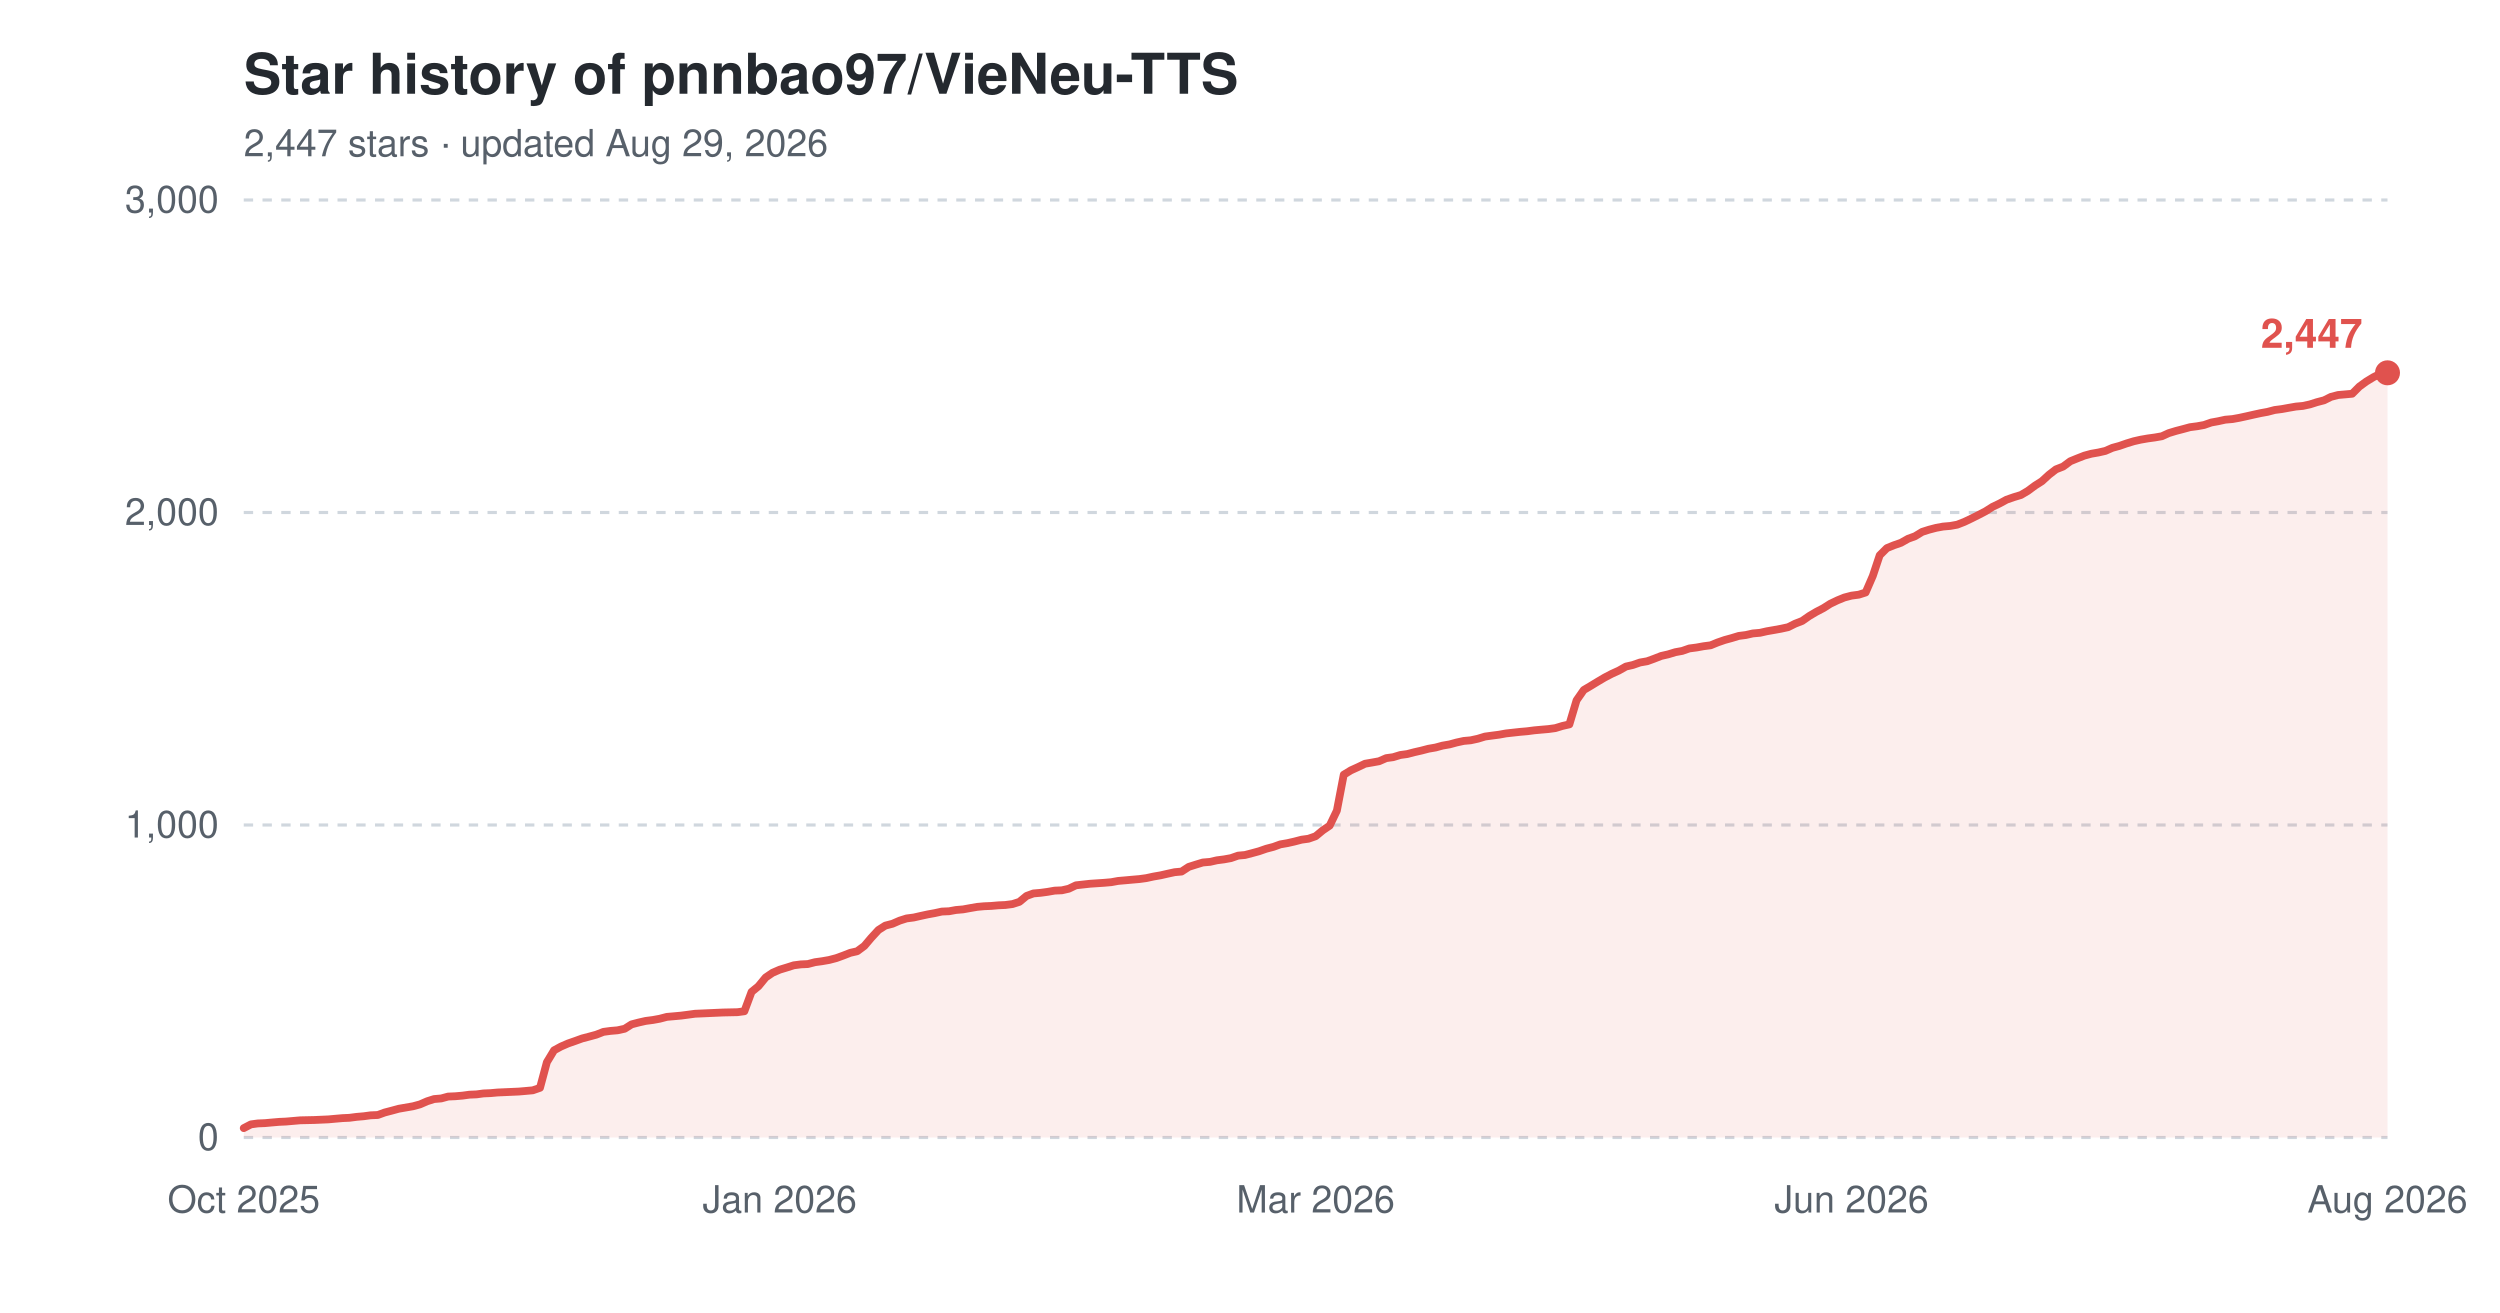
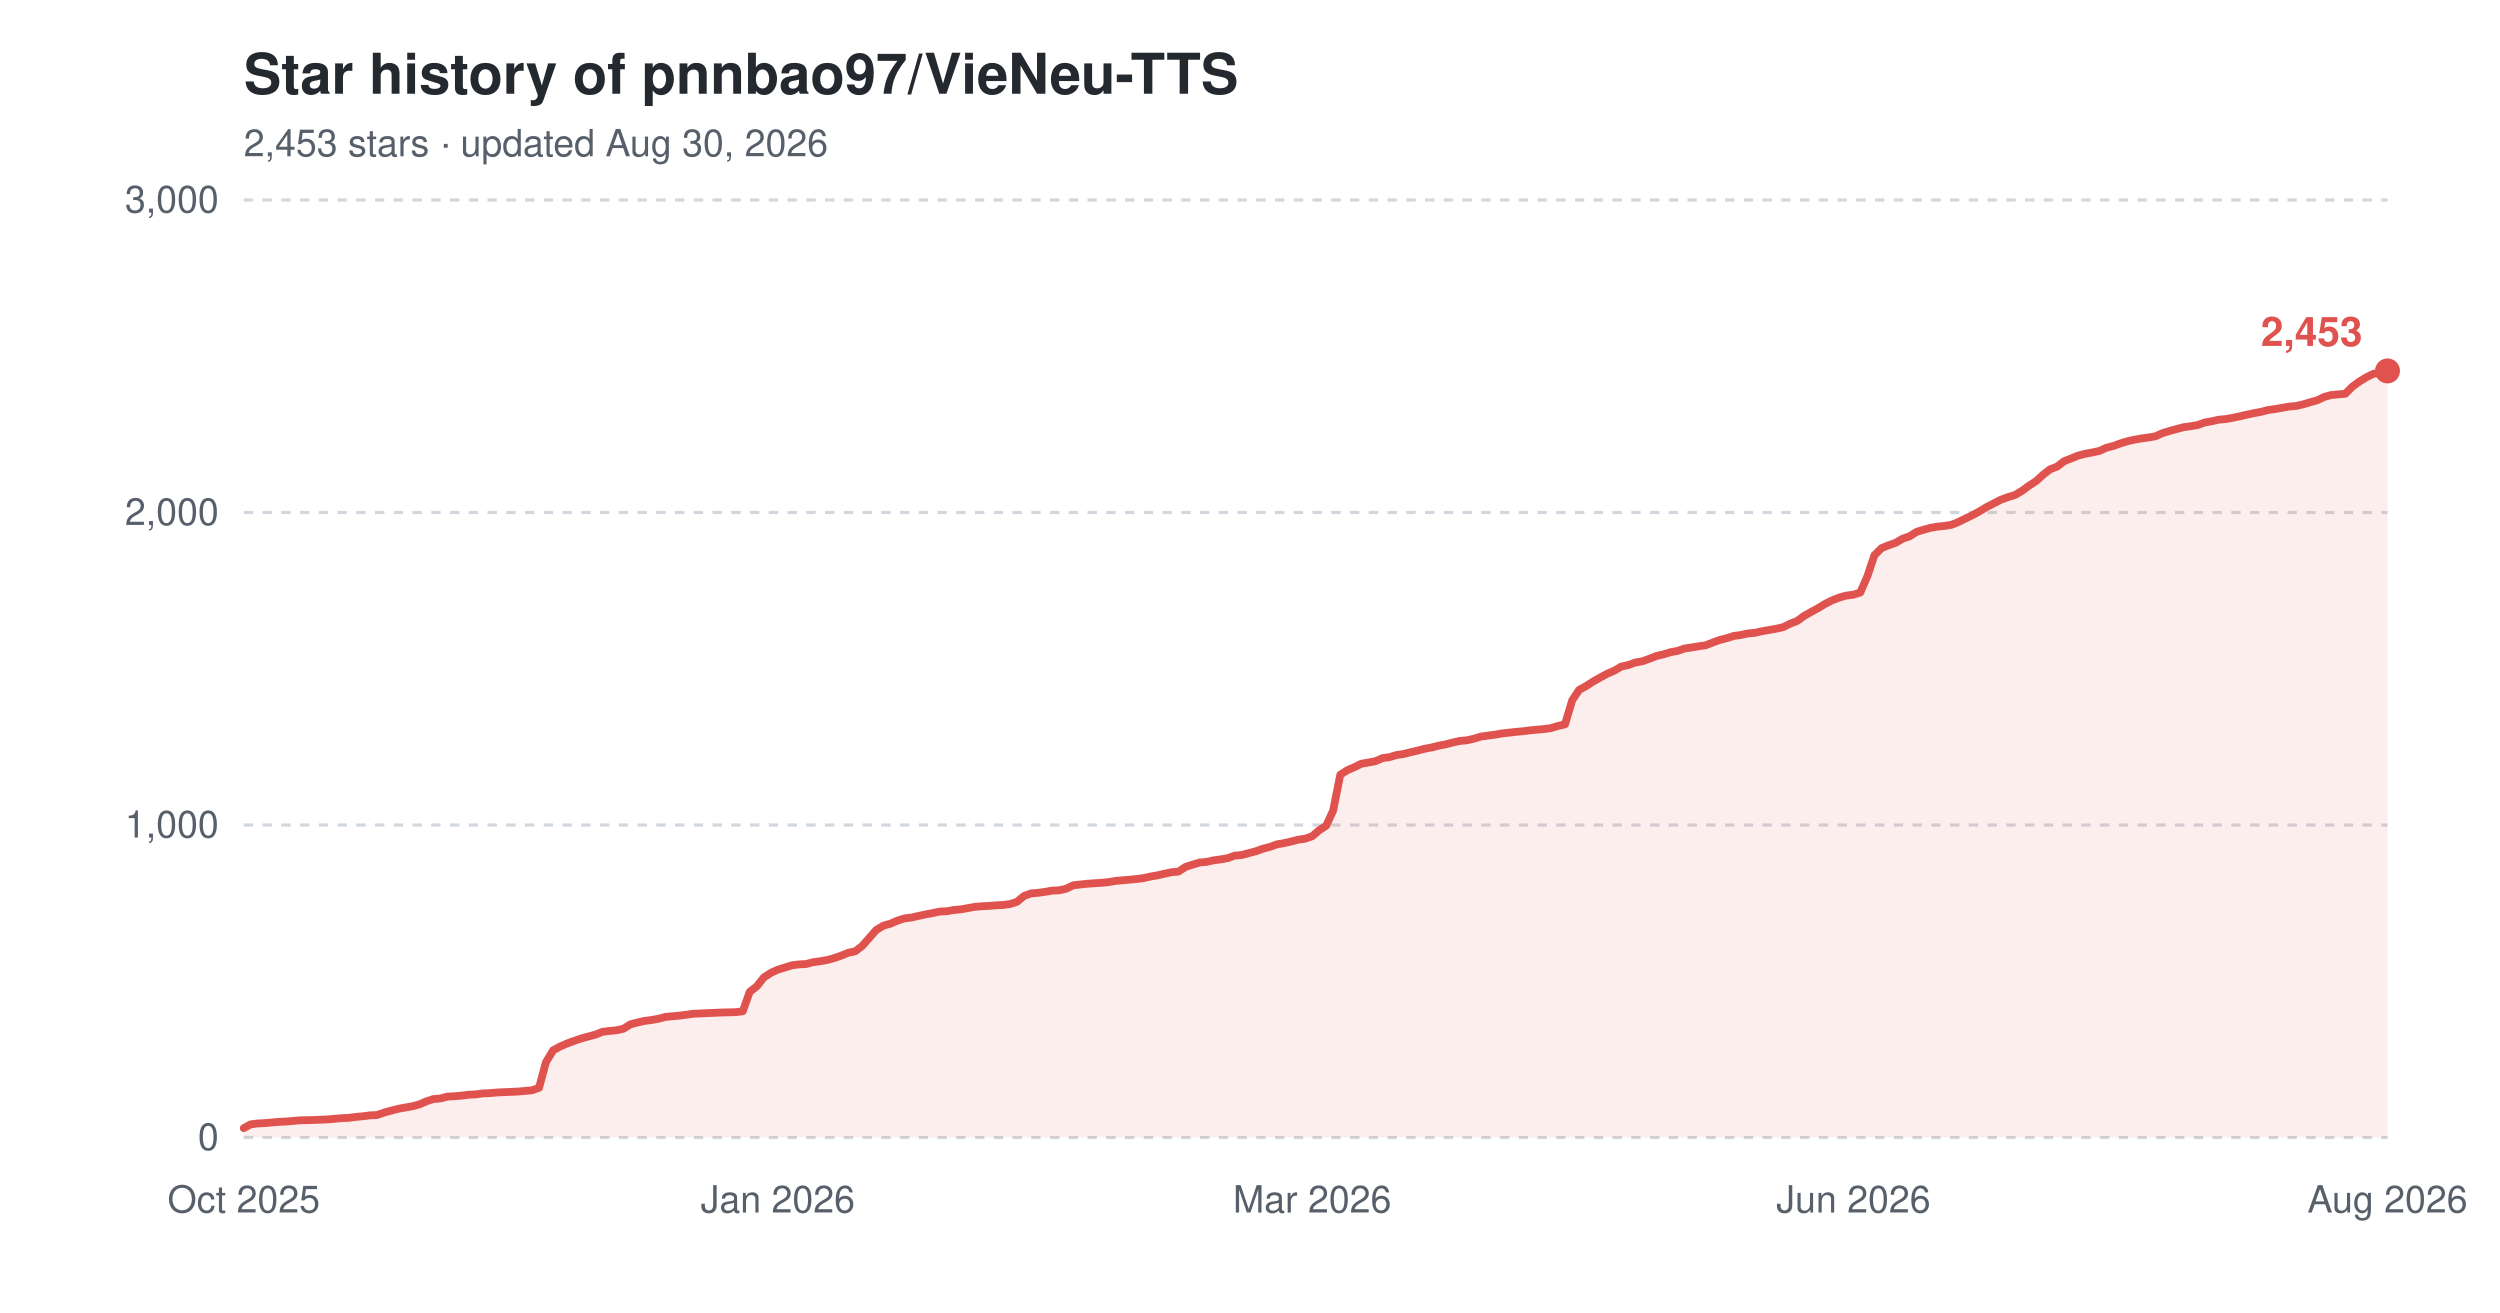
<svg xmlns="http://www.w3.org/2000/svg" width="800" height="420" viewBox="0 0 800 420" role="img" aria-label="Star history of pnnbao97/VieNeu-TTS">
  <text x="78" y="30" font-family="-apple-system,'Segoe UI',Helvetica,Arial,sans-serif" font-size="18" font-weight="600" fill="#24292f">Star history of pnnbao97/VieNeu-TTS</text>
-   <text x="78" y="50" font-family="-apple-system,'Segoe UI',Helvetica,Arial,sans-serif" font-size="12" fill="#57606a">2,447 stars · updated Aug 29, 2026</text>
+   <text x="78" y="50" font-family="-apple-system,'Segoe UI',Helvetica,Arial,sans-serif" font-size="12" fill="#57606a">2,453 stars · updated Aug 30, 2026</text>
  <line x1="78" y1="364.0" x2="764" y2="364.0" stroke="#d0d7de" stroke-width="1" stroke-dasharray="3,3" />
  <text x="70" y="368.0" font-family="-apple-system,'Segoe UI',Helvetica,Arial,sans-serif" font-size="12" text-anchor="end" fill="#57606a">0</text>
  <line x1="78" y1="264.0" x2="764" y2="264.0" stroke="#d0d7de" stroke-width="1" stroke-dasharray="3,3" />
  <text x="70" y="268.0" font-family="-apple-system,'Segoe UI',Helvetica,Arial,sans-serif" font-size="12" text-anchor="end" fill="#57606a">1,000</text>
  <line x1="78" y1="164.0" x2="764" y2="164.0" stroke="#d0d7de" stroke-width="1" stroke-dasharray="3,3" />
  <text x="70" y="168.0" font-family="-apple-system,'Segoe UI',Helvetica,Arial,sans-serif" font-size="12" text-anchor="end" fill="#57606a">2,000</text>
  <line x1="78" y1="64.0" x2="764" y2="64.0" stroke="#d0d7de" stroke-width="1" stroke-dasharray="3,3" />
  <text x="70" y="68.0" font-family="-apple-system,'Segoe UI',Helvetica,Arial,sans-serif" font-size="12" text-anchor="end" fill="#57606a">3,000</text>
  <text x="78.0" y="388" font-family="-apple-system,'Segoe UI',Helvetica,Arial,sans-serif" font-size="12" text-anchor="middle" fill="#57606a">Oct 2025</text>
-   <text x="249.5" y="388" font-family="-apple-system,'Segoe UI',Helvetica,Arial,sans-serif" font-size="12" text-anchor="middle" fill="#57606a">Jan 2026</text>
-   <text x="421.0" y="388" font-family="-apple-system,'Segoe UI',Helvetica,Arial,sans-serif" font-size="12" text-anchor="middle" fill="#57606a">Mar 2026</text>
-   <text x="592.5" y="388" font-family="-apple-system,'Segoe UI',Helvetica,Arial,sans-serif" font-size="12" text-anchor="middle" fill="#57606a">Jun 2026</text>
+   <text x="248.9" y="388" font-family="-apple-system,'Segoe UI',Helvetica,Arial,sans-serif" font-size="12" text-anchor="middle" fill="#57606a">Jan 2026</text>
+   <text x="419.9" y="388" font-family="-apple-system,'Segoe UI',Helvetica,Arial,sans-serif" font-size="12" text-anchor="middle" fill="#57606a">Mar 2026</text>
+   <text x="593.1" y="388" font-family="-apple-system,'Segoe UI',Helvetica,Arial,sans-serif" font-size="12" text-anchor="middle" fill="#57606a">Jun 2026</text>
  <text x="764.0" y="388" font-family="-apple-system,'Segoe UI',Helvetica,Arial,sans-serif" font-size="12" text-anchor="middle" fill="#57606a">Aug 2026</text>
-   <path d="M78.0,361.0 L80.3,359.8 L82.5,359.5 L84.8,359.4 L87.0,359.2 L89.3,359.0 L91.5,358.9 L93.8,358.7 L96.1,358.5 L100.6,358.4 L105.1,358.2 L107.3,358.0 L109.6,357.8 L111.8,357.7 L114.1,357.4 L116.4,357.2 L118.6,356.9 L120.9,356.8 L123.1,356.0 L125.4,355.4 L127.6,354.8 L129.9,354.4 L132.2,354.0 L134.4,353.4 L136.7,352.4 L138.9,351.7 L141.2,351.5 L143.4,350.9 L145.7,350.8 L148.0,350.6 L150.2,350.3 L152.5,350.2 L154.7,349.9 L157.0,349.8 L159.2,349.6 L166.0,349.3 L168.3,349.1 L170.5,348.9 L172.8,348.1 L175.0,339.9 L177.3,336.1 L179.5,334.9 L181.8,333.9 L184.1,333.1 L186.3,332.3 L188.6,331.7 L190.8,331.1 L193.1,330.2 L195.3,329.9 L197.6,329.7 L199.9,329.2 L202.1,327.8 L204.4,327.2 L206.6,326.7 L208.9,326.4 L211.1,326.0 L213.4,325.4 L215.7,325.2 L217.9,325.0 L220.2,324.7 L222.4,324.4 L224.7,324.3 L226.9,324.2 L231.4,324.0 L236.0,323.9 L238.2,323.6 L240.5,317.4 L242.7,315.6 L245.0,312.8 L247.2,311.3 L249.5,310.3 L251.8,309.6 L254.0,308.9 L256.3,308.6 L258.5,308.5 L260.8,307.9 L263.0,307.6 L265.3,307.2 L267.6,306.6 L269.8,305.8 L272.1,304.9 L274.3,304.4 L276.6,302.7 L278.8,300.1 L281.1,297.6 L283.3,296.2 L285.6,295.6 L287.9,294.6 L290.1,293.9 L292.4,293.6 L294.6,293.1 L296.9,292.6 L299.1,292.2 L301.4,291.7 L303.7,291.6 L305.9,291.2 L308.2,291.0 L310.4,290.6 L312.7,290.2 L314.9,290.0 L317.2,289.9 L319.5,289.7 L321.7,289.6 L324.0,289.3 L326.2,288.6 L328.5,286.7 L330.7,285.9 L333.0,285.7 L335.2,285.4 L337.5,285.0 L339.8,284.9 L342.0,284.4 L344.3,283.3 L348.8,282.8 L353.3,282.5 L355.6,282.3 L357.8,281.9 L360.1,281.7 L362.3,281.5 L364.6,281.3 L366.8,281.0 L369.1,280.5 L371.4,280.1 L373.6,279.6 L375.9,279.1 L378.1,278.9 L380.4,277.4 L382.6,276.7 L384.9,276.0 L387.2,275.8 L389.4,275.3 L391.7,275.0 L393.9,274.6 L396.2,273.8 L398.4,273.6 L400.7,273.0 L402.9,272.4 L405.2,271.6 L407.5,271.0 L409.7,270.2 L412.0,269.8 L414.2,269.3 L416.5,268.7 L418.7,268.4 L421.0,267.6 L423.3,265.7 L425.5,264.2 L427.8,259.4 L430.0,247.9 L432.3,246.5 L434.5,245.5 L436.8,244.4 L439.1,244.0 L441.3,243.6 L443.6,242.6 L445.8,242.3 L448.1,241.6 L450.3,241.3 L452.6,240.7 L454.8,240.2 L457.1,239.6 L459.4,239.2 L461.6,238.6 L463.9,238.2 L466.1,237.6 L468.4,237.1 L470.6,236.9 L472.9,236.4 L475.2,235.7 L477.4,235.4 L479.7,235.1 L481.9,234.7 L486.4,234.2 L488.7,234.0 L491.0,233.7 L493.2,233.5 L495.5,233.3 L497.7,233.0 L500.0,232.3 L502.2,231.8 L504.5,224.1 L506.8,220.8 L509.0,219.5 L511.3,218.1 L513.5,216.8 L515.8,215.6 L518.0,214.6 L520.3,213.3 L522.5,212.8 L524.8,212.0 L527.1,211.6 L529.3,210.8 L531.6,209.9 L533.8,209.4 L536.1,208.7 L538.3,208.3 L540.6,207.5 L542.9,207.2 L545.1,206.8 L547.4,206.5 L549.6,205.6 L551.9,204.8 L554.1,204.2 L556.4,203.5 L558.7,203.2 L560.9,202.7 L563.2,202.5 L565.4,202.0 L567.7,201.6 L569.9,201.2 L572.2,200.7 L574.4,199.6 L576.7,198.7 L579.0,197.1 L581.2,195.8 L583.5,194.6 L585.7,193.2 L588.0,192.1 L590.2,191.2 L592.5,190.6 L594.8,190.3 L597.0,189.6 L599.3,184.3 L601.5,177.7 L603.8,175.4 L606.0,174.5 L608.3,173.7 L610.6,172.4 L612.8,171.6 L615.1,170.2 L617.3,169.5 L619.6,168.9 L621.8,168.5 L624.1,168.3 L626.3,167.9 L628.6,167.0 L630.9,165.9 L633.1,164.8 L635.4,163.6 L637.6,162.2 L639.9,161.1 L642.1,159.9 L644.4,159.1 L646.7,158.4 L648.9,157.1 L651.2,155.4 L653.4,154.0 L655.7,151.9 L657.9,150.2 L660.2,149.3 L662.5,147.6 L664.7,146.7 L667.0,145.8 L669.2,145.2 L671.5,144.8 L673.7,144.3 L676.0,143.3 L678.2,142.7 L680.5,141.9 L682.8,141.2 L685.0,140.7 L687.3,140.3 L689.5,140.0 L691.8,139.6 L694.0,138.6 L696.3,137.9 L698.6,137.3 L700.8,136.7 L703.1,136.4 L705.3,136.0 L707.6,135.2 L709.8,134.8 L712.1,134.3 L714.4,134.1 L716.6,133.7 L718.9,133.2 L721.1,132.7 L723.4,132.2 L725.6,131.8 L727.9,131.2 L730.2,130.9 L732.4,130.5 L734.7,130.1 L736.9,129.9 L739.2,129.4 L741.4,128.7 L743.7,128.1 L745.9,127.0 L748.2,126.4 L750.5,126.2 L752.7,126.0 L755.0,123.7 L757.2,122.1 L759.5,120.7 L761.7,119.6 L764.0,119.3 L764.0,364.0 L78.0,364.0 Z" fill="#e0524e" fill-opacity="0.10" />
-   <path d="M78.0,361.0 L80.3,359.8 L82.5,359.5 L84.8,359.4 L87.0,359.2 L89.3,359.0 L91.5,358.9 L93.8,358.7 L96.1,358.5 L100.6,358.4 L105.1,358.2 L107.3,358.0 L109.6,357.8 L111.8,357.7 L114.1,357.4 L116.4,357.2 L118.6,356.9 L120.9,356.8 L123.1,356.0 L125.4,355.4 L127.6,354.8 L129.9,354.4 L132.2,354.0 L134.4,353.4 L136.7,352.4 L138.9,351.7 L141.2,351.5 L143.4,350.9 L145.7,350.8 L148.0,350.6 L150.2,350.3 L152.5,350.2 L154.7,349.9 L157.0,349.8 L159.2,349.6 L166.0,349.3 L168.3,349.1 L170.5,348.9 L172.8,348.1 L175.0,339.9 L177.3,336.1 L179.5,334.9 L181.8,333.9 L184.1,333.1 L186.3,332.3 L188.6,331.7 L190.8,331.1 L193.1,330.2 L195.3,329.9 L197.6,329.7 L199.9,329.2 L202.1,327.8 L204.4,327.2 L206.6,326.7 L208.9,326.4 L211.1,326.0 L213.4,325.4 L215.7,325.2 L217.9,325.0 L220.2,324.7 L222.4,324.4 L224.7,324.3 L226.9,324.2 L231.4,324.0 L236.0,323.9 L238.2,323.6 L240.5,317.4 L242.7,315.6 L245.0,312.8 L247.2,311.3 L249.5,310.3 L251.8,309.6 L254.0,308.9 L256.3,308.6 L258.5,308.5 L260.8,307.9 L263.0,307.6 L265.3,307.2 L267.6,306.6 L269.8,305.8 L272.1,304.9 L274.3,304.4 L276.6,302.7 L278.8,300.1 L281.1,297.6 L283.3,296.2 L285.6,295.6 L287.9,294.6 L290.1,293.9 L292.4,293.6 L294.6,293.1 L296.9,292.6 L299.1,292.2 L301.4,291.7 L303.7,291.6 L305.9,291.2 L308.2,291.0 L310.4,290.6 L312.7,290.2 L314.9,290.0 L317.2,289.9 L319.5,289.7 L321.7,289.6 L324.0,289.3 L326.2,288.6 L328.5,286.7 L330.7,285.9 L333.0,285.7 L335.2,285.4 L337.5,285.0 L339.8,284.9 L342.0,284.4 L344.3,283.3 L348.8,282.8 L353.3,282.5 L355.6,282.3 L357.8,281.9 L360.1,281.7 L362.3,281.5 L364.6,281.3 L366.8,281.0 L369.1,280.5 L371.4,280.1 L373.6,279.6 L375.9,279.1 L378.1,278.9 L380.4,277.4 L382.6,276.7 L384.9,276.0 L387.2,275.8 L389.4,275.3 L391.7,275.0 L393.9,274.6 L396.2,273.8 L398.4,273.6 L400.7,273.0 L402.9,272.4 L405.2,271.6 L407.5,271.0 L409.7,270.2 L412.0,269.8 L414.2,269.3 L416.5,268.7 L418.7,268.4 L421.0,267.6 L423.3,265.7 L425.5,264.2 L427.8,259.4 L430.0,247.9 L432.3,246.5 L434.5,245.5 L436.8,244.4 L439.1,244.0 L441.3,243.6 L443.6,242.6 L445.8,242.3 L448.1,241.6 L450.3,241.3 L452.6,240.7 L454.8,240.2 L457.1,239.6 L459.4,239.2 L461.6,238.6 L463.9,238.2 L466.1,237.6 L468.4,237.1 L470.6,236.9 L472.9,236.4 L475.2,235.7 L477.4,235.4 L479.7,235.1 L481.9,234.7 L486.4,234.2 L488.7,234.0 L491.0,233.7 L493.2,233.5 L495.5,233.3 L497.7,233.0 L500.0,232.3 L502.2,231.8 L504.5,224.1 L506.8,220.8 L509.0,219.5 L511.3,218.1 L513.5,216.8 L515.8,215.6 L518.0,214.6 L520.3,213.3 L522.5,212.8 L524.8,212.0 L527.1,211.6 L529.3,210.8 L531.6,209.9 L533.8,209.4 L536.1,208.7 L538.3,208.3 L540.6,207.5 L542.9,207.2 L545.1,206.8 L547.4,206.5 L549.6,205.6 L551.9,204.8 L554.1,204.2 L556.4,203.5 L558.7,203.2 L560.9,202.7 L563.2,202.5 L565.4,202.0 L567.7,201.6 L569.9,201.2 L572.2,200.7 L574.4,199.6 L576.7,198.7 L579.0,197.1 L581.2,195.8 L583.5,194.6 L585.7,193.2 L588.0,192.1 L590.2,191.2 L592.5,190.6 L594.8,190.3 L597.0,189.6 L599.3,184.3 L601.5,177.7 L603.8,175.4 L606.0,174.5 L608.3,173.7 L610.6,172.4 L612.8,171.6 L615.1,170.2 L617.3,169.5 L619.6,168.9 L621.8,168.5 L624.1,168.3 L626.3,167.9 L628.6,167.0 L630.9,165.9 L633.1,164.8 L635.4,163.6 L637.6,162.2 L639.9,161.1 L642.1,159.9 L644.4,159.1 L646.7,158.4 L648.9,157.1 L651.2,155.4 L653.4,154.0 L655.7,151.9 L657.9,150.2 L660.2,149.3 L662.5,147.6 L664.7,146.7 L667.0,145.8 L669.2,145.2 L671.5,144.8 L673.7,144.3 L676.0,143.3 L678.2,142.7 L680.5,141.9 L682.8,141.2 L685.0,140.7 L687.3,140.3 L689.5,140.0 L691.8,139.6 L694.0,138.6 L696.3,137.9 L698.6,137.3 L700.8,136.7 L703.1,136.4 L705.3,136.0 L707.6,135.2 L709.8,134.8 L712.1,134.3 L714.4,134.1 L716.6,133.7 L718.9,133.2 L721.1,132.7 L723.4,132.2 L725.6,131.8 L727.9,131.2 L730.2,130.9 L732.4,130.5 L734.7,130.1 L736.9,129.9 L739.2,129.4 L741.4,128.7 L743.7,128.1 L745.9,127.0 L748.2,126.4 L750.5,126.2 L752.7,126.0 L755.0,123.7 L757.2,122.1 L759.5,120.7 L761.7,119.6 L764.0,119.3" fill="none" stroke="#e0524e" stroke-width="2.5" stroke-linejoin="round" stroke-linecap="round" />
-   <circle cx="764.0" cy="119.3" r="4" fill="#e0524e" />
-   <text x="756.0" y="111.3" font-family="-apple-system,'Segoe UI',Helvetica,Arial,sans-serif" font-size="13" font-weight="600" text-anchor="end" fill="#e0524e">2,447</text>
+   <path d="M78.0,361.0 L80.2,359.8 L82.5,359.5 L84.7,359.4 L87.0,359.2 L89.2,359.0 L91.5,358.9 L93.7,358.7 L96.0,358.5 L100.5,358.4 L105.0,358.2 L107.2,358.0 L109.5,357.8 L111.7,357.7 L114.0,357.4 L116.2,357.2 L118.5,356.9 L120.7,356.8 L123.0,356.0 L125.2,355.4 L127.5,354.8 L129.7,354.4 L132.0,354.0 L134.2,353.4 L136.5,352.4 L138.7,351.7 L141.0,351.5 L143.2,350.9 L145.5,350.8 L147.7,350.6 L150.0,350.3 L152.2,350.2 L154.5,349.9 L156.7,349.8 L159.0,349.6 L165.7,349.3 L168.0,349.1 L170.2,348.9 L172.5,348.1 L174.7,339.9 L177.0,336.1 L179.2,334.9 L181.5,333.9 L183.7,333.1 L186.0,332.3 L188.2,331.7 L190.5,331.1 L192.7,330.2 L195.0,329.9 L197.2,329.7 L199.5,329.2 L201.7,327.8 L204.0,327.2 L206.2,326.7 L208.5,326.4 L210.7,326.0 L213.0,325.4 L215.2,325.2 L217.4,325.0 L219.7,324.7 L221.9,324.4 L224.2,324.3 L226.4,324.2 L230.9,324.0 L235.4,323.9 L237.7,323.6 L239.9,317.4 L242.2,315.6 L244.4,312.8 L246.7,311.3 L248.9,310.3 L251.2,309.6 L253.4,308.9 L255.7,308.6 L257.9,308.5 L260.2,307.9 L262.4,307.6 L264.7,307.2 L266.9,306.6 L269.2,305.8 L271.4,304.9 L273.7,304.4 L275.9,302.7 L278.2,300.1 L280.4,297.6 L282.7,296.2 L284.9,295.6 L287.2,294.6 L289.4,293.9 L291.7,293.6 L293.9,293.1 L296.2,292.6 L298.4,292.2 L300.7,291.7 L302.9,291.6 L305.2,291.2 L307.4,291.0 L309.7,290.6 L311.9,290.2 L314.2,290.0 L316.4,289.9 L318.7,289.7 L320.9,289.6 L323.2,289.3 L325.4,288.6 L327.7,286.7 L329.9,285.9 L332.2,285.7 L334.4,285.4 L336.7,285.0 L338.9,284.9 L341.2,284.4 L343.4,283.3 L347.9,282.8 L352.4,282.5 L354.6,282.3 L356.9,281.9 L359.1,281.7 L361.4,281.5 L363.6,281.3 L365.9,281.0 L368.1,280.5 L370.4,280.1 L372.6,279.6 L374.9,279.1 L377.1,278.9 L379.4,277.4 L381.6,276.7 L383.9,276.0 L386.1,275.8 L388.4,275.3 L390.6,275.0 L392.9,274.6 L395.1,273.8 L397.4,273.6 L399.6,273.0 L401.9,272.4 L404.1,271.6 L406.4,271.0 L408.6,270.2 L410.9,269.8 L413.1,269.3 L415.4,268.7 L417.6,268.4 L419.9,267.6 L422.1,265.7 L424.4,264.2 L426.6,259.4 L428.9,247.9 L431.1,246.5 L433.4,245.5 L435.6,244.4 L437.9,244.0 L440.1,243.6 L442.4,242.6 L444.6,242.3 L446.9,241.6 L449.1,241.3 L451.4,240.7 L453.6,240.2 L455.9,239.6 L458.1,239.2 L460.4,238.6 L462.6,238.2 L464.9,237.6 L467.1,237.1 L469.4,236.9 L471.6,236.4 L473.9,235.7 L476.1,235.4 L478.4,235.1 L480.6,234.7 L485.1,234.2 L487.4,234.0 L489.6,233.7 L491.8,233.5 L494.1,233.3 L496.3,233.0 L498.6,232.3 L500.8,231.8 L503.1,224.1 L505.3,220.8 L507.6,219.5 L509.8,218.1 L512.1,216.8 L514.3,215.6 L516.6,214.6 L518.8,213.3 L521.1,212.8 L523.3,212.0 L525.6,211.6 L527.8,210.8 L530.1,209.9 L532.3,209.4 L534.6,208.7 L536.8,208.3 L539.1,207.5 L541.3,207.2 L543.6,206.8 L545.8,206.5 L548.1,205.6 L550.3,204.8 L552.6,204.2 L554.8,203.5 L557.1,203.2 L559.3,202.7 L561.6,202.5 L563.8,202.0 L566.1,201.6 L568.3,201.2 L570.6,200.7 L572.8,199.6 L575.1,198.7 L577.3,197.1 L579.6,195.8 L581.8,194.6 L584.1,193.2 L586.3,192.1 L588.6,191.2 L590.8,190.6 L593.1,190.3 L595.3,189.6 L597.6,184.3 L599.8,177.7 L602.1,175.4 L604.3,174.5 L606.6,173.7 L608.8,172.4 L611.1,171.6 L613.3,170.2 L615.6,169.5 L617.8,168.9 L620.1,168.5 L622.3,168.3 L624.6,167.9 L626.8,167.0 L629.0,165.9 L631.3,164.8 L633.5,163.6 L635.8,162.2 L638.0,161.1 L640.3,159.9 L642.5,159.1 L644.8,158.4 L647.0,157.1 L649.3,155.4 L651.5,154.0 L653.8,151.9 L656.0,150.2 L658.3,149.3 L660.5,147.6 L662.8,146.7 L665.0,145.8 L667.3,145.2 L669.5,144.8 L671.8,144.3 L674.0,143.3 L676.3,142.7 L678.5,141.9 L680.8,141.2 L683.0,140.7 L685.3,140.3 L687.5,140.0 L689.8,139.6 L692.0,138.6 L694.3,137.9 L696.5,137.3 L698.8,136.7 L701.0,136.4 L703.3,136.0 L705.5,135.2 L707.8,134.8 L710.0,134.3 L712.3,134.1 L714.5,133.7 L716.8,133.2 L719.0,132.7 L721.3,132.2 L723.5,131.8 L725.8,131.2 L728.0,130.9 L730.3,130.5 L732.5,130.1 L734.8,129.9 L737.0,129.4 L739.3,128.7 L741.5,128.1 L743.8,127.0 L746.0,126.4 L748.3,126.2 L750.5,126.0 L752.8,123.7 L755.0,122.1 L757.3,120.7 L759.5,119.6 L761.8,119.3 L764.0,118.7 L764.0,364.0 L78.0,364.0 Z" fill="#e0524e" fill-opacity="0.10" />
+   <path d="M78.0,361.0 L80.2,359.8 L82.5,359.5 L84.7,359.4 L87.0,359.2 L89.2,359.0 L91.5,358.9 L93.7,358.7 L96.0,358.5 L100.5,358.4 L105.0,358.2 L107.2,358.0 L109.5,357.8 L111.7,357.7 L114.0,357.4 L116.2,357.2 L118.5,356.9 L120.7,356.8 L123.0,356.0 L125.2,355.4 L127.5,354.8 L129.7,354.4 L132.0,354.0 L134.2,353.4 L136.5,352.4 L138.7,351.7 L141.0,351.5 L143.2,350.9 L145.5,350.8 L147.7,350.6 L150.0,350.3 L152.2,350.2 L154.5,349.9 L156.7,349.8 L159.0,349.6 L165.7,349.3 L168.0,349.1 L170.2,348.9 L172.5,348.1 L174.7,339.9 L177.0,336.1 L179.2,334.9 L181.5,333.9 L183.7,333.1 L186.0,332.3 L188.2,331.7 L190.5,331.1 L192.7,330.2 L195.0,329.9 L197.2,329.7 L199.5,329.2 L201.7,327.8 L204.0,327.2 L206.2,326.7 L208.5,326.4 L210.7,326.0 L213.0,325.4 L215.2,325.2 L217.4,325.0 L219.7,324.7 L221.9,324.4 L224.2,324.3 L226.4,324.2 L230.9,324.0 L235.4,323.9 L237.7,323.6 L239.9,317.4 L242.2,315.6 L244.4,312.8 L246.7,311.3 L248.9,310.3 L251.2,309.6 L253.4,308.9 L255.7,308.6 L257.9,308.5 L260.2,307.9 L262.4,307.6 L264.7,307.2 L266.9,306.6 L269.2,305.8 L271.4,304.9 L273.7,304.4 L275.9,302.7 L278.2,300.1 L280.4,297.6 L282.7,296.2 L284.9,295.6 L287.2,294.6 L289.4,293.9 L291.7,293.6 L293.9,293.1 L296.2,292.6 L298.4,292.2 L300.7,291.7 L302.9,291.6 L305.2,291.2 L307.4,291.0 L309.7,290.6 L311.9,290.2 L314.2,290.0 L316.4,289.9 L318.7,289.7 L320.9,289.6 L323.2,289.3 L325.4,288.6 L327.7,286.7 L329.9,285.9 L332.2,285.7 L334.4,285.4 L336.7,285.0 L338.9,284.9 L341.2,284.4 L343.4,283.3 L347.9,282.8 L352.4,282.5 L354.6,282.3 L356.9,281.9 L359.1,281.7 L361.4,281.5 L363.6,281.3 L365.9,281.0 L368.1,280.5 L370.4,280.1 L372.6,279.6 L374.9,279.1 L377.1,278.9 L379.4,277.4 L381.6,276.7 L383.9,276.0 L386.1,275.8 L388.4,275.3 L390.6,275.0 L392.9,274.6 L395.1,273.8 L397.4,273.6 L399.6,273.0 L401.9,272.4 L404.1,271.6 L406.4,271.0 L408.6,270.2 L410.9,269.8 L413.1,269.3 L415.4,268.7 L417.6,268.4 L419.9,267.6 L422.1,265.7 L424.4,264.2 L426.6,259.4 L428.9,247.9 L431.1,246.5 L433.4,245.5 L435.6,244.4 L437.9,244.0 L440.1,243.6 L442.4,242.6 L444.6,242.3 L446.9,241.6 L449.1,241.3 L451.4,240.7 L453.6,240.2 L455.9,239.6 L458.1,239.2 L460.4,238.6 L462.6,238.2 L464.9,237.6 L467.1,237.1 L469.4,236.9 L471.6,236.4 L473.9,235.7 L476.1,235.4 L478.4,235.1 L480.6,234.7 L485.1,234.2 L487.4,234.0 L489.6,233.7 L491.8,233.5 L494.1,233.3 L496.3,233.0 L498.6,232.3 L500.8,231.8 L503.1,224.1 L505.3,220.8 L507.6,219.5 L509.8,218.1 L512.1,216.8 L514.3,215.6 L516.6,214.6 L518.8,213.3 L521.1,212.8 L523.3,212.0 L525.6,211.6 L527.8,210.8 L530.1,209.9 L532.3,209.4 L534.6,208.7 L536.8,208.3 L539.1,207.5 L541.3,207.2 L543.6,206.8 L545.8,206.5 L548.1,205.6 L550.3,204.8 L552.6,204.2 L554.8,203.5 L557.1,203.2 L559.3,202.7 L561.6,202.5 L563.8,202.0 L566.1,201.6 L568.3,201.2 L570.6,200.7 L572.8,199.6 L575.1,198.7 L577.3,197.1 L579.6,195.8 L581.8,194.6 L584.1,193.2 L586.3,192.1 L588.6,191.2 L590.8,190.6 L593.1,190.3 L595.3,189.6 L597.6,184.3 L599.8,177.7 L602.1,175.4 L604.3,174.5 L606.6,173.7 L608.8,172.4 L611.1,171.6 L613.3,170.2 L615.6,169.5 L617.8,168.9 L620.1,168.5 L622.3,168.3 L624.6,167.9 L626.8,167.0 L629.0,165.9 L631.3,164.8 L633.5,163.6 L635.8,162.2 L638.0,161.1 L640.3,159.9 L642.5,159.1 L644.8,158.4 L647.0,157.1 L649.3,155.4 L651.5,154.0 L653.8,151.9 L656.0,150.2 L658.3,149.3 L660.5,147.6 L662.8,146.7 L665.0,145.8 L667.3,145.2 L669.5,144.8 L671.8,144.3 L674.0,143.3 L676.3,142.7 L678.5,141.9 L680.8,141.2 L683.0,140.7 L685.3,140.3 L687.5,140.0 L689.8,139.6 L692.0,138.6 L694.3,137.9 L696.5,137.3 L698.8,136.7 L701.0,136.4 L703.3,136.0 L705.5,135.2 L707.8,134.8 L710.0,134.3 L712.3,134.1 L714.5,133.7 L716.8,133.2 L719.0,132.7 L721.3,132.2 L723.5,131.8 L725.8,131.2 L728.0,130.9 L730.3,130.5 L732.5,130.1 L734.8,129.9 L737.0,129.4 L739.3,128.7 L741.5,128.1 L743.8,127.0 L746.0,126.4 L748.3,126.2 L750.5,126.0 L752.8,123.7 L755.0,122.1 L757.3,120.7 L759.5,119.6 L761.8,119.3 L764.0,118.7" fill="none" stroke="#e0524e" stroke-width="2.5" stroke-linejoin="round" stroke-linecap="round" />
+   <circle cx="764.0" cy="118.7" r="4" fill="#e0524e" />
+   <text x="756.0" y="110.7" font-family="-apple-system,'Segoe UI',Helvetica,Arial,sans-serif" font-size="13" font-weight="600" text-anchor="end" fill="#e0524e">2,453</text>
</svg>
